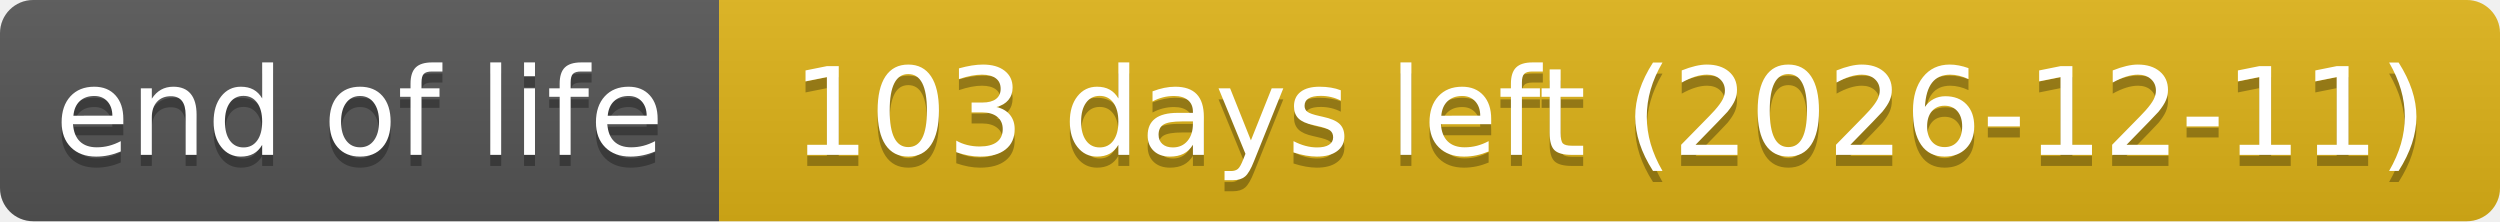
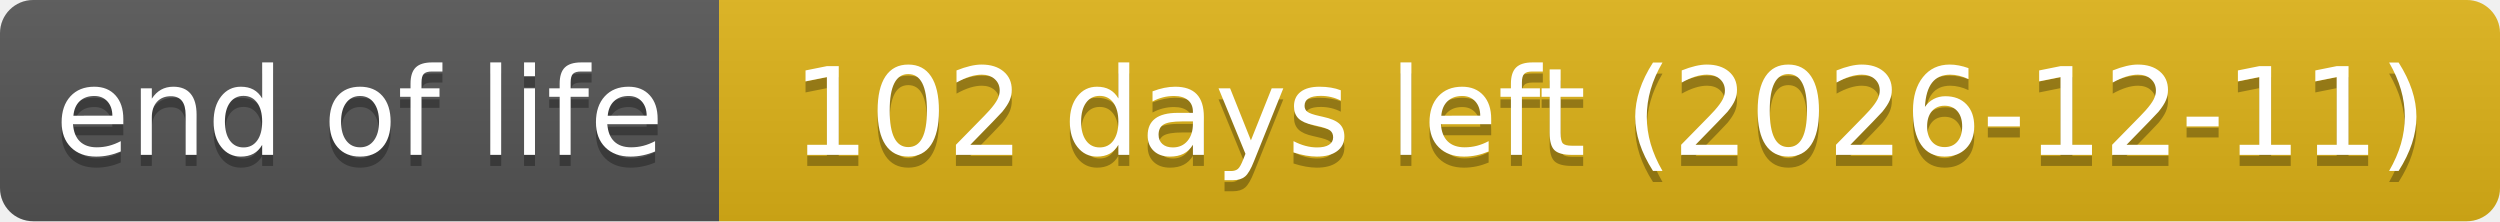
- <svg xmlns="http://www.w3.org/2000/svg" width="226" height="20" role="img" aria-label="end of life: 103 days left (2026-12-11)">
+ <svg xmlns="http://www.w3.org/2000/svg" width="226" height="20" role="img" aria-label="end of life: 102 days left (2026-12-11)">
  <linearGradient id="s" x2="0" y2="100%">
    <stop offset="0" stop-color="#bbb" stop-opacity=".1" />
    <stop offset="1" stop-opacity=".1" />
  </linearGradient>
  <clipPath id="r">
    <rect width="226" height="20" rx="3" fill="#fff" />
  </clipPath>
  <g clip-path="url(#r)">
    <rect width="65" height="20" fill="#555" />
    <rect x="65" width="161" height="20" fill="#dfb317" />
    <rect width="226" height="20" fill="url(#s)" />
  </g>
  <g fill="#fff" text-anchor="middle" font-family="Verdana,Geneva,DejaVu Sans,sans-serif" text-rendering="geometricPrecision" font-size="110">
    <text aria-hidden="true" x="325" y="150" fill="#010101" fill-opacity=".3" transform="scale(.1)" textLength="551">end of life</text>
    <text x="325" y="140" transform="scale(.1)" textLength="551">end of life</text>
-     <text aria-hidden="true" x="1455" y="150" fill="#010101" fill-opacity=".3" transform="scale(.1)" textLength="1511">103 days left (2026-12-11)</text>
-     <text x="1455" y="140" transform="scale(.1)" textLength="1511">103 days left (2026-12-11)</text>
+     <text aria-hidden="true" x="1455" y="150" fill="#010101" fill-opacity=".3" transform="scale(.1)" textLength="1511">102 days left (2026-12-11)</text>
+     <text x="1455" y="140" transform="scale(.1)" textLength="1511">102 days left (2026-12-11)</text>
  </g>
</svg>
